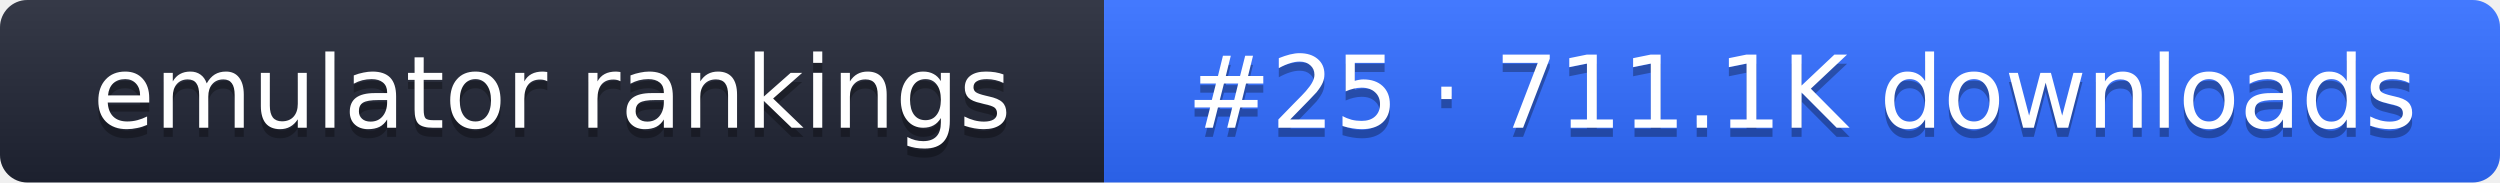
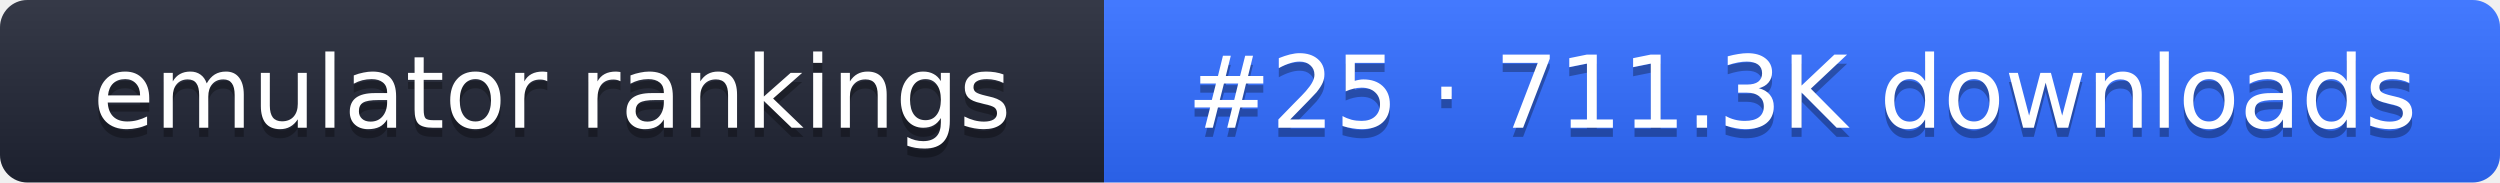
- <svg xmlns="http://www.w3.org/2000/svg" width="274" height="20" role="img" aria-label="emulator rankings: #25 · 711.1K downloads">
+ <svg xmlns="http://www.w3.org/2000/svg" width="274" height="20" role="img" aria-label="emulator rankings: #25 · 711.3K downloads">
  <linearGradient id="g" x2="0" y2="100%">
    <stop offset="0" stop-color="#fff" stop-opacity=".1" />
    <stop offset="1" stop-opacity=".1" />
  </linearGradient>
  <clipPath id="r">
    <rect width="274" height="20" rx="3" fill="#fff" />
  </clipPath>
  <g clip-path="url(#r)">
    <rect width="121" height="20" fill="#1f2433" />
    <rect x="121" width="153" height="20" fill="#2f6bff" />
    <rect width="274" height="20" fill="url(#g)" />
  </g>
  <g fill="#fff" text-anchor="middle" font-family="Verdana,DejaVu Sans,sans-serif" font-size="11">
    <text x="60.5" y="15" fill="#010101" fill-opacity=".3">emulator rankings</text>
    <text x="60.5" y="14">emulator rankings</text>
-     <text x="197.5" y="15" fill="#010101" fill-opacity=".3">#25 · 711.1K downloads</text>
-     <text x="197.5" y="14">#25 · 711.1K downloads</text>
+     <text x="197.5" y="15" fill="#010101" fill-opacity=".3">#25 · 711.3K downloads</text>
+     <text x="197.5" y="14">#25 · 711.3K downloads</text>
  </g>
</svg>
